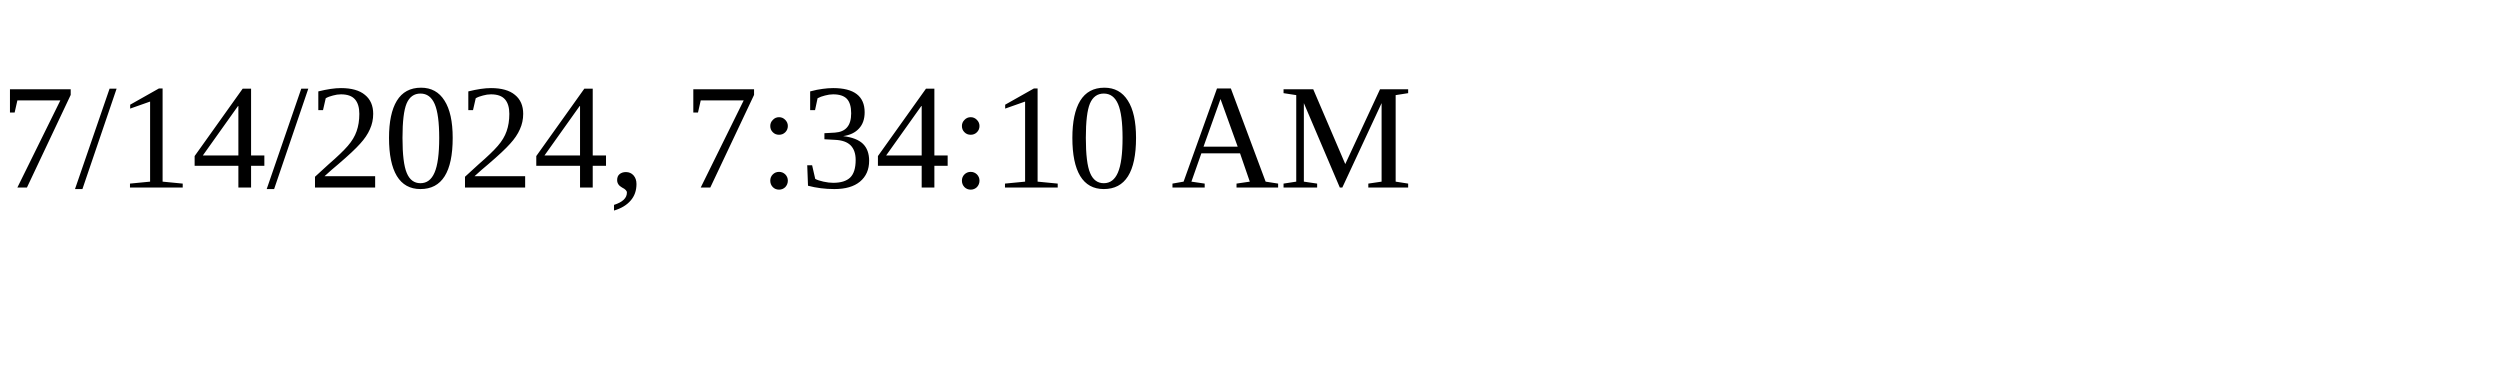
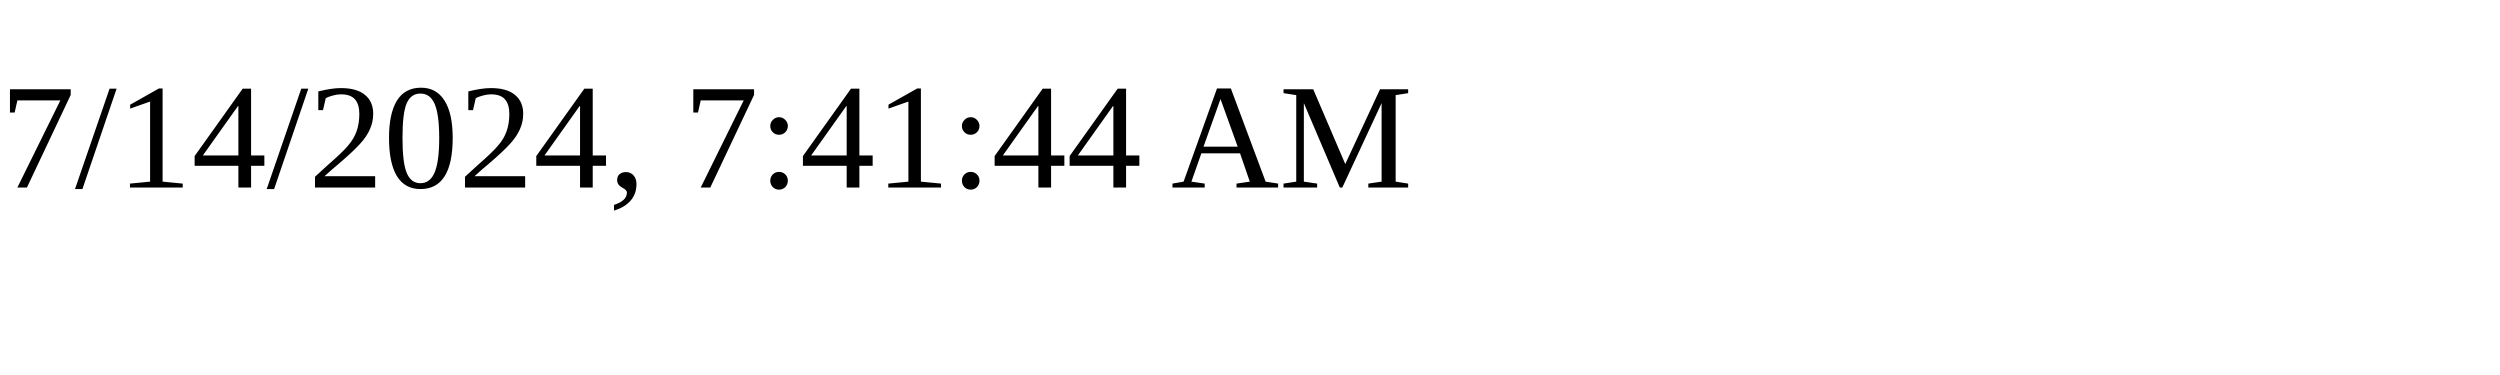
<svg xmlns="http://www.w3.org/2000/svg" height="30" width="200">
-   <text x="0" y="15">7/14/2024, 7:34:10 AM</text>
+   <text x="0" y="15">7/14/2024, 7:41:44 AM</text>
</svg>
